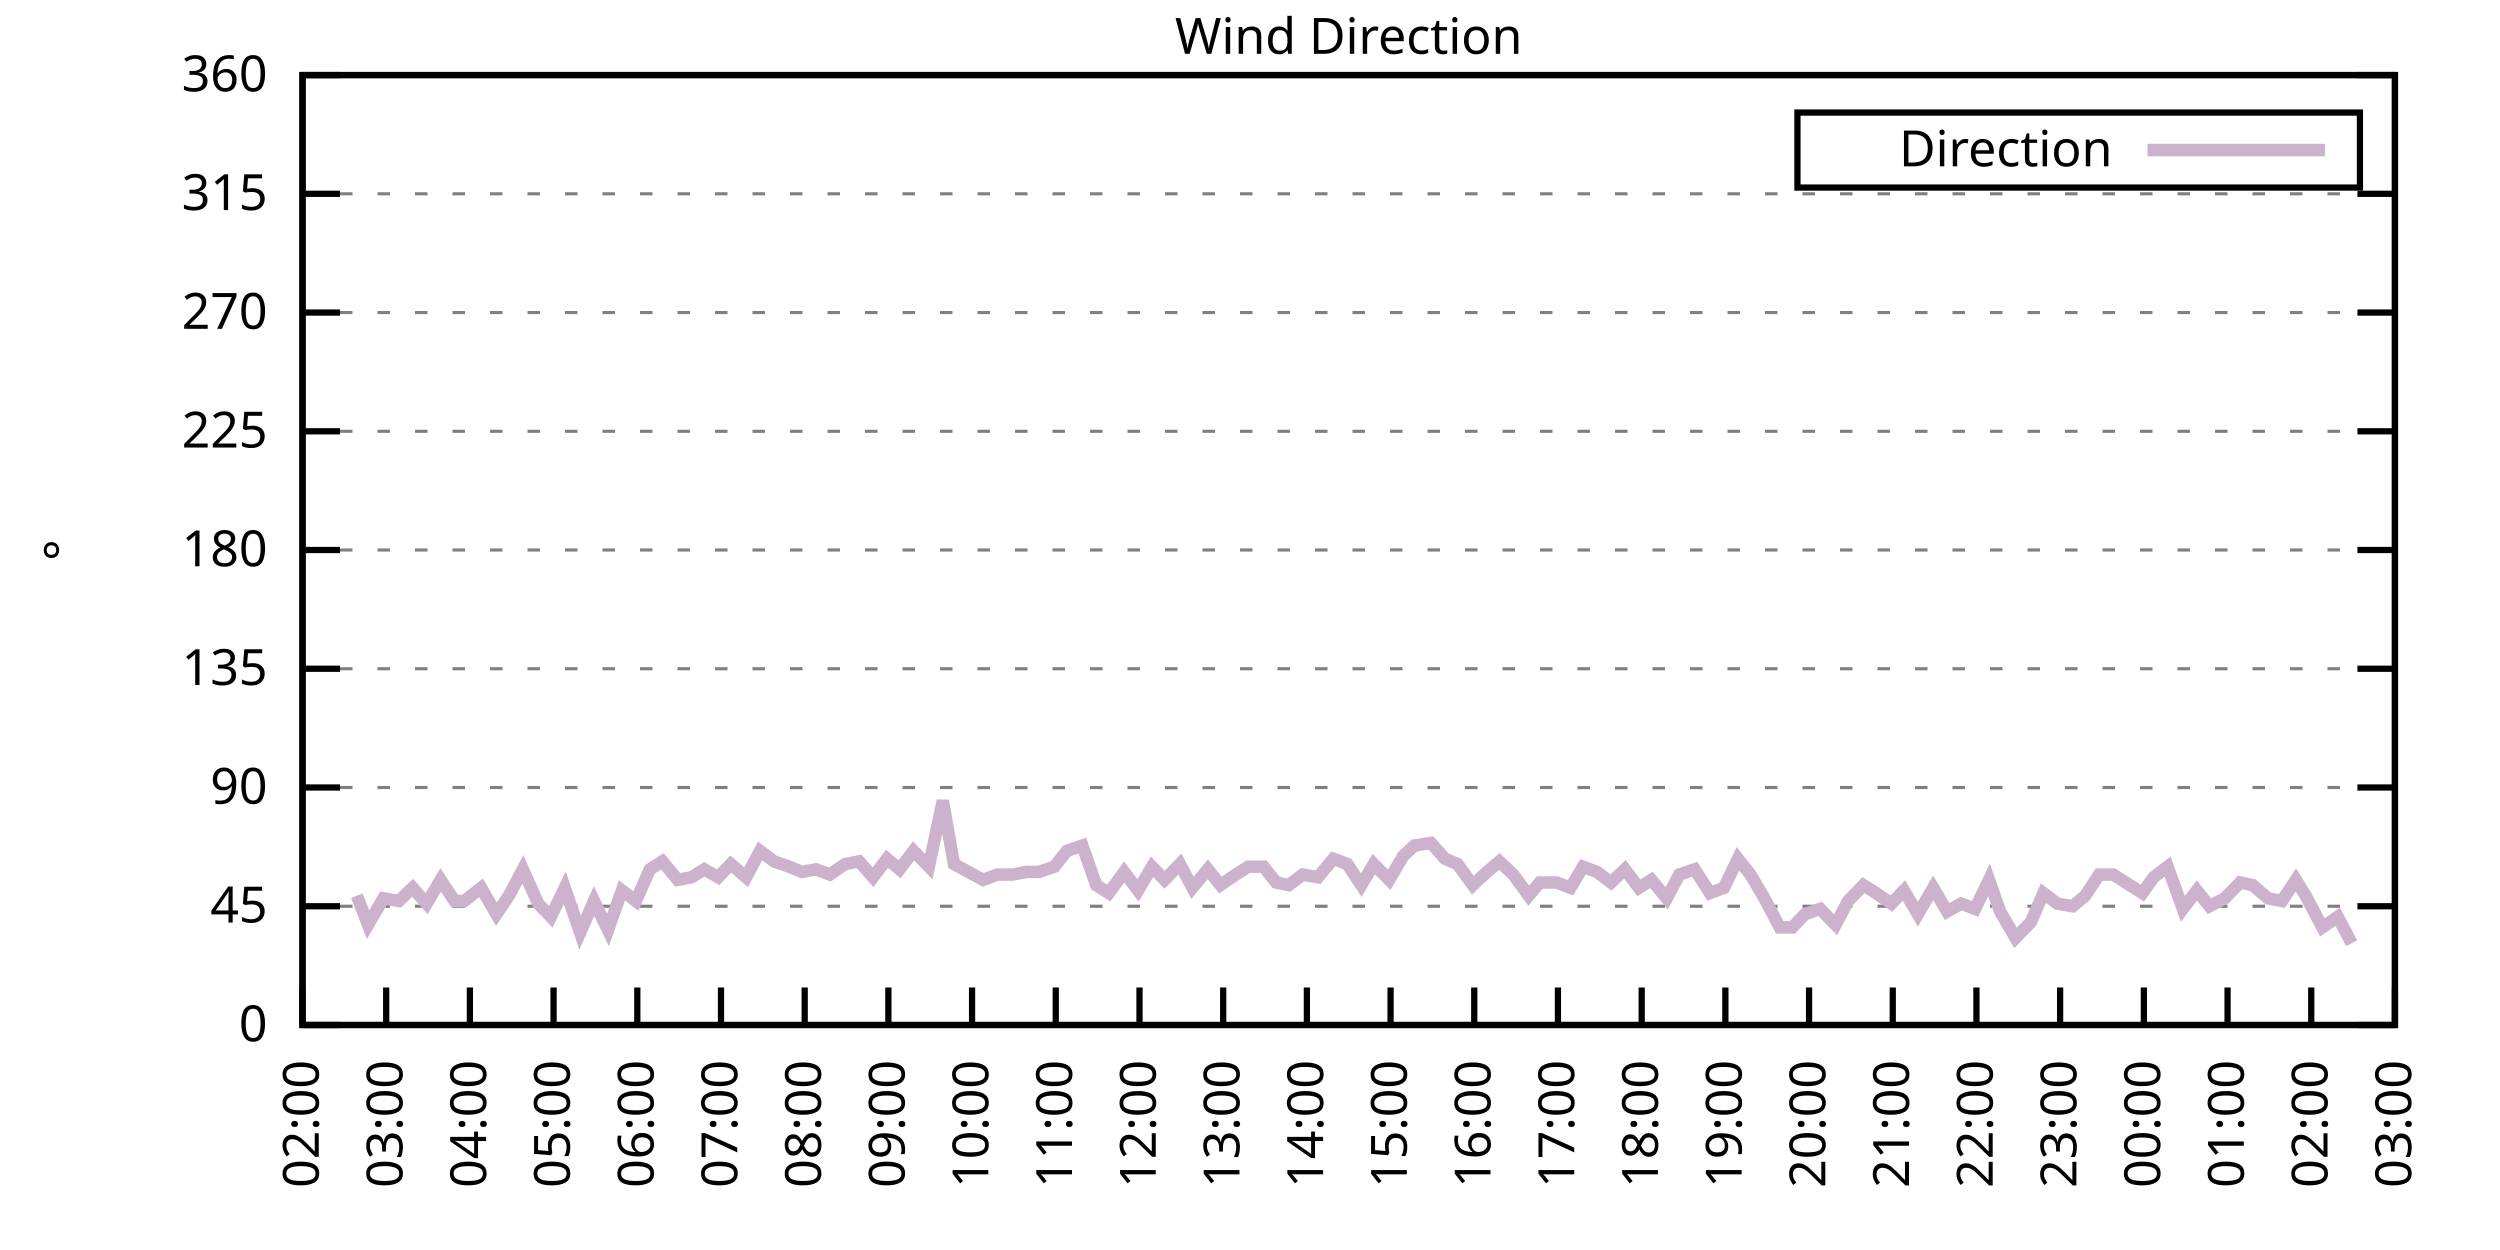
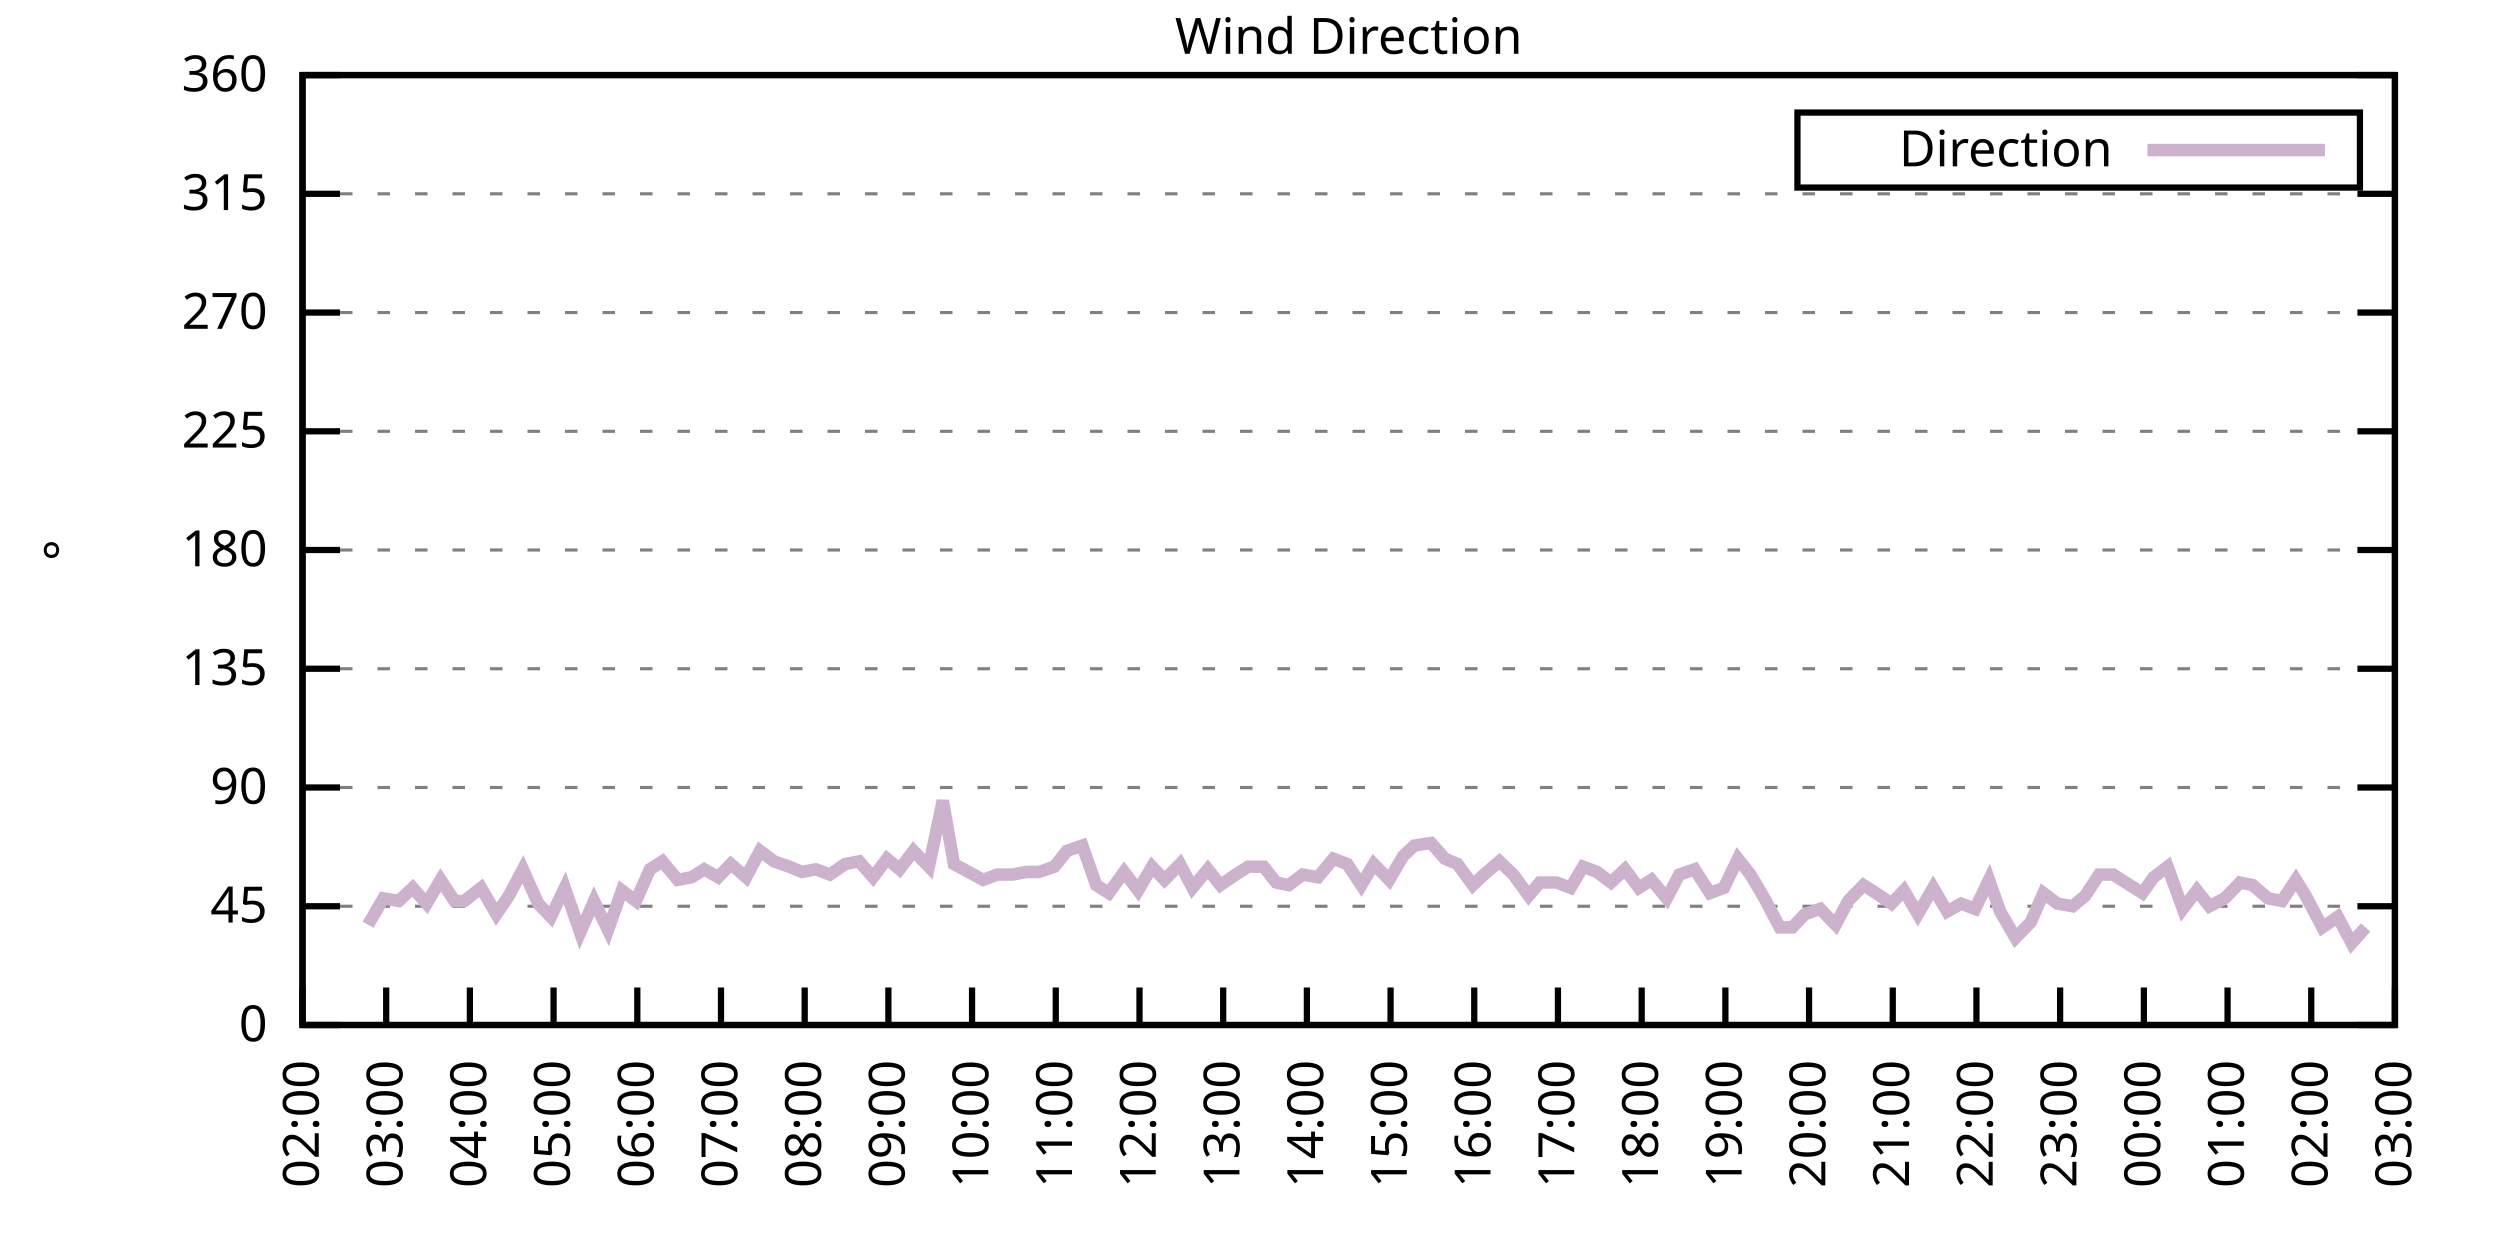
<svg xmlns="http://www.w3.org/2000/svg" xmlns:xlink="http://www.w3.org/1999/xlink" width="400" height="200" viewBox="0 0 400 200">
  <g id="gnuplot_canvas">
    <rect x="0" y="0" width="400" height="200" fill="none" />
    <defs>
      <circle id="gpDot" r="0.5" stroke-width="0.5" stroke="currentColor" />
      <path id="gpPt0" stroke-width="0.333" stroke="currentColor" d="M-1,0 h2 M0,-1 v2" />
      <path id="gpPt1" stroke-width="0.333" stroke="currentColor" d="M-1,-1 L1,1 M1,-1 L-1,1" />
      <path id="gpPt2" stroke-width="0.333" stroke="currentColor" d="M-1,0 L1,0 M0,-1 L0,1 M-1,-1 L1,1 M-1,1 L1,-1" />
      <rect id="gpPt3" stroke-width="0.333" stroke="currentColor" x="-1" y="-1" width="2" height="2" />
      <rect id="gpPt4" stroke-width="0.333" stroke="currentColor" fill="currentColor" x="-1" y="-1" width="2" height="2" />
      <circle id="gpPt5" stroke-width="0.333" stroke="currentColor" cx="0" cy="0" r="1" />
      <use xlink:href="#gpPt5" id="gpPt6" fill="currentColor" stroke="none" />
      <path id="gpPt7" stroke-width="0.333" stroke="currentColor" d="M0,-1.33 L-1.33,0.67 L1.33,0.67 z" />
      <use xlink:href="#gpPt7" id="gpPt8" fill="currentColor" stroke="none" />
      <use xlink:href="#gpPt7" id="gpPt9" stroke="currentColor" transform="rotate(180)" />
      <use xlink:href="#gpPt9" id="gpPt10" fill="currentColor" stroke="none" />
      <use xlink:href="#gpPt3" id="gpPt11" stroke="currentColor" transform="rotate(45)" />
      <use xlink:href="#gpPt11" id="gpPt12" fill="currentColor" stroke="none" />
      <path id="gpPt13" stroke-width="0.333" stroke="currentColor" d="M0,1.330 L1.265,0.411 L0.782,-1.067 L-0.782,-1.076 L-1.265,0.411 z" />
      <use xlink:href="#gpPt13" id="gpPt14" fill="currentColor" stroke="none" />
      <filter id="textbox" filterUnits="objectBoundingBox" x="0" y="0" height="1" width="1">
        <feFlood flood-color="white" flood-opacity="1" result="bgnd" />
        <feComposite in="SourceGraphic" in2="bgnd" operator="atop" />
      </filter>
      <filter id="greybox" filterUnits="objectBoundingBox" x="0" y="0" height="1" width="1">
        <feFlood flood-color="lightgrey" flood-opacity="1" result="grey" />
        <feComposite in="SourceGraphic" in2="grey" operator="atop" />
      </filter>
    </defs>
    <g fill="none" color="white" stroke="currentColor" stroke-width="1.00" stroke-linecap="butt" stroke-linejoin="miter">
</g>
    <g fill="none" color="black" stroke="currentColor" stroke-width="1.00" stroke-linecap="butt" stroke-linejoin="miter">
      <g stroke="none" shape-rendering="crispEdges">
        <polygon fill="rgb(255, 255, 255)" points="48.40,164.00 383.18,164.00 383.18,12.02 48.40,12.02 " />
      </g>
    </g>
    <g fill="none" color="black" stroke="currentColor" stroke-width="1.00" stroke-linecap="butt" stroke-linejoin="miter">
</g>
    <g fill="none" color="black" stroke="black" stroke-width="0.50" stroke-linecap="butt" stroke-linejoin="miter">
</g>
    <g fill="none" color="gray" stroke="currentColor" stroke-width="0.50" stroke-linecap="butt" stroke-linejoin="miter">
      <path stroke="gray" stroke-dasharray="2,4" class="gridline" d="M48.40,164.00 L383.19,164.00  " />
    </g>
    <g fill="none" color="gray" stroke="gray" stroke-width="1.00" stroke-linecap="butt" stroke-linejoin="miter">
</g>
    <g fill="none" color="black" stroke="currentColor" stroke-width="1.00" stroke-linecap="butt" stroke-linejoin="miter">
      <path stroke="black" d="M48.40,164.00 L54.40,164.00 M383.19,164.00 L377.19,164.00  " />
      <g transform="translate(42.80,166.60)" stroke="none" fill="black" font-family="Sans" font-size="8.00" text-anchor="end">
        <text>
          <tspan font-family="Sans"> 0</tspan>
        </text>
      </g>
    </g>
    <g fill="none" color="black" stroke="currentColor" stroke-width="1.00" stroke-linecap="butt" stroke-linejoin="miter">
</g>
    <g fill="none" color="black" stroke="black" stroke-width="0.50" stroke-linecap="butt" stroke-linejoin="miter">
</g>
    <g fill="none" color="gray" stroke="currentColor" stroke-width="0.50" stroke-linecap="butt" stroke-linejoin="miter">
      <path stroke="gray" stroke-dasharray="2,4" class="gridline" d="M48.40,145.00 L383.19,145.00  " />
    </g>
    <g fill="none" color="gray" stroke="gray" stroke-width="1.00" stroke-linecap="butt" stroke-linejoin="miter">
</g>
    <g fill="none" color="black" stroke="currentColor" stroke-width="1.00" stroke-linecap="butt" stroke-linejoin="miter">
      <path stroke="black" d="M48.40,145.00 L54.40,145.00 M383.19,145.00 L377.19,145.00  " />
      <g transform="translate(42.80,147.60)" stroke="none" fill="black" font-family="Sans" font-size="8.00" text-anchor="end">
        <text>
          <tspan font-family="Sans"> 45</tspan>
        </text>
      </g>
    </g>
    <g fill="none" color="black" stroke="currentColor" stroke-width="1.00" stroke-linecap="butt" stroke-linejoin="miter">
</g>
    <g fill="none" color="black" stroke="black" stroke-width="0.50" stroke-linecap="butt" stroke-linejoin="miter">
</g>
    <g fill="none" color="gray" stroke="currentColor" stroke-width="0.50" stroke-linecap="butt" stroke-linejoin="miter">
      <path stroke="gray" stroke-dasharray="2,4" class="gridline" d="M48.40,126.00 L383.19,126.00  " />
    </g>
    <g fill="none" color="gray" stroke="gray" stroke-width="1.00" stroke-linecap="butt" stroke-linejoin="miter">
</g>
    <g fill="none" color="black" stroke="currentColor" stroke-width="1.00" stroke-linecap="butt" stroke-linejoin="miter">
      <path stroke="black" d="M48.40,126.00 L54.40,126.00 M383.19,126.00 L377.19,126.00  " />
      <g transform="translate(42.80,128.60)" stroke="none" fill="black" font-family="Sans" font-size="8.00" text-anchor="end">
        <text>
          <tspan font-family="Sans"> 90</tspan>
        </text>
      </g>
    </g>
    <g fill="none" color="black" stroke="currentColor" stroke-width="1.00" stroke-linecap="butt" stroke-linejoin="miter">
</g>
    <g fill="none" color="black" stroke="black" stroke-width="0.50" stroke-linecap="butt" stroke-linejoin="miter">
</g>
    <g fill="none" color="gray" stroke="currentColor" stroke-width="0.50" stroke-linecap="butt" stroke-linejoin="miter">
      <path stroke="gray" stroke-dasharray="2,4" class="gridline" d="M48.40,107.00 L383.19,107.00  " />
    </g>
    <g fill="none" color="gray" stroke="gray" stroke-width="1.00" stroke-linecap="butt" stroke-linejoin="miter">
</g>
    <g fill="none" color="black" stroke="currentColor" stroke-width="1.00" stroke-linecap="butt" stroke-linejoin="miter">
      <path stroke="black" d="M48.40,107.00 L54.40,107.00 M383.19,107.00 L377.19,107.00  " />
      <g transform="translate(42.80,109.60)" stroke="none" fill="black" font-family="Sans" font-size="8.00" text-anchor="end">
        <text>
          <tspan font-family="Sans"> 135</tspan>
        </text>
      </g>
    </g>
    <g fill="none" color="black" stroke="currentColor" stroke-width="1.00" stroke-linecap="butt" stroke-linejoin="miter">
</g>
    <g fill="none" color="black" stroke="black" stroke-width="0.50" stroke-linecap="butt" stroke-linejoin="miter">
</g>
    <g fill="none" color="gray" stroke="currentColor" stroke-width="0.50" stroke-linecap="butt" stroke-linejoin="miter">
      <path stroke="gray" stroke-dasharray="2,4" class="gridline" d="M48.40,88.00 L383.19,88.00  " />
    </g>
    <g fill="none" color="gray" stroke="gray" stroke-width="1.00" stroke-linecap="butt" stroke-linejoin="miter">
</g>
    <g fill="none" color="black" stroke="currentColor" stroke-width="1.00" stroke-linecap="butt" stroke-linejoin="miter">
      <path stroke="black" d="M48.40,88.00 L54.40,88.00 M383.19,88.00 L377.19,88.00  " />
      <g transform="translate(42.80,90.60)" stroke="none" fill="black" font-family="Sans" font-size="8.00" text-anchor="end">
        <text>
          <tspan font-family="Sans"> 180</tspan>
        </text>
      </g>
    </g>
    <g fill="none" color="black" stroke="currentColor" stroke-width="1.00" stroke-linecap="butt" stroke-linejoin="miter">
</g>
    <g fill="none" color="black" stroke="black" stroke-width="0.50" stroke-linecap="butt" stroke-linejoin="miter">
</g>
    <g fill="none" color="gray" stroke="currentColor" stroke-width="0.50" stroke-linecap="butt" stroke-linejoin="miter">
      <path stroke="gray" stroke-dasharray="2,4" class="gridline" d="M48.40,69.01 L383.19,69.01  " />
    </g>
    <g fill="none" color="gray" stroke="gray" stroke-width="1.00" stroke-linecap="butt" stroke-linejoin="miter">
</g>
    <g fill="none" color="black" stroke="currentColor" stroke-width="1.00" stroke-linecap="butt" stroke-linejoin="miter">
      <path stroke="black" d="M48.40,69.01 L54.40,69.01 M383.19,69.01 L377.19,69.01  " />
      <g transform="translate(42.80,71.61)" stroke="none" fill="black" font-family="Sans" font-size="8.00" text-anchor="end">
        <text>
          <tspan font-family="Sans"> 225</tspan>
        </text>
      </g>
    </g>
    <g fill="none" color="black" stroke="currentColor" stroke-width="1.00" stroke-linecap="butt" stroke-linejoin="miter">
</g>
    <g fill="none" color="black" stroke="black" stroke-width="0.50" stroke-linecap="butt" stroke-linejoin="miter">
</g>
    <g fill="none" color="gray" stroke="currentColor" stroke-width="0.50" stroke-linecap="butt" stroke-linejoin="miter">
      <path stroke="gray" stroke-dasharray="2,4" class="gridline" d="M48.40,50.01 L383.19,50.01  " />
    </g>
    <g fill="none" color="gray" stroke="gray" stroke-width="1.00" stroke-linecap="butt" stroke-linejoin="miter">
</g>
    <g fill="none" color="black" stroke="currentColor" stroke-width="1.00" stroke-linecap="butt" stroke-linejoin="miter">
      <path stroke="black" d="M48.40,50.01 L54.40,50.01 M383.19,50.01 L377.19,50.01  " />
      <g transform="translate(42.80,52.61)" stroke="none" fill="black" font-family="Sans" font-size="8.00" text-anchor="end">
        <text>
          <tspan font-family="Sans"> 270</tspan>
        </text>
      </g>
    </g>
    <g fill="none" color="black" stroke="currentColor" stroke-width="1.00" stroke-linecap="butt" stroke-linejoin="miter">
</g>
    <g fill="none" color="black" stroke="black" stroke-width="0.50" stroke-linecap="butt" stroke-linejoin="miter">
</g>
    <g fill="none" color="gray" stroke="currentColor" stroke-width="0.50" stroke-linecap="butt" stroke-linejoin="miter">
      <path stroke="gray" stroke-dasharray="2,4" class="gridline" d="M48.40,31.01 L383.19,31.01  " />
    </g>
    <g fill="none" color="gray" stroke="gray" stroke-width="1.00" stroke-linecap="butt" stroke-linejoin="miter">
</g>
    <g fill="none" color="black" stroke="currentColor" stroke-width="1.00" stroke-linecap="butt" stroke-linejoin="miter">
      <path stroke="black" d="M48.40,31.01 L54.40,31.01 M383.19,31.01 L377.19,31.01  " />
      <g transform="translate(42.80,33.61)" stroke="none" fill="black" font-family="Sans" font-size="8.00" text-anchor="end">
        <text>
          <tspan font-family="Sans"> 315</tspan>
        </text>
      </g>
    </g>
    <g fill="none" color="black" stroke="currentColor" stroke-width="1.00" stroke-linecap="butt" stroke-linejoin="miter">
</g>
    <g fill="none" color="black" stroke="black" stroke-width="0.50" stroke-linecap="butt" stroke-linejoin="miter">
</g>
    <g fill="none" color="gray" stroke="currentColor" stroke-width="0.50" stroke-linecap="butt" stroke-linejoin="miter">
      <path stroke="gray" stroke-dasharray="2,4" class="gridline" d="M48.40,12.01 L383.19,12.01  " />
    </g>
    <g fill="none" color="gray" stroke="gray" stroke-width="1.00" stroke-linecap="butt" stroke-linejoin="miter">
</g>
    <g fill="none" color="black" stroke="currentColor" stroke-width="1.00" stroke-linecap="butt" stroke-linejoin="miter">
      <path stroke="black" d="M48.40,12.01 L54.40,12.01 M383.19,12.01 L377.19,12.01  " />
      <g transform="translate(42.80,14.61)" stroke="none" fill="black" font-family="Sans" font-size="8.00" text-anchor="end">
        <text>
          <tspan font-family="Sans"> 360</tspan>
        </text>
      </g>
    </g>
    <g fill="none" color="black" stroke="currentColor" stroke-width="1.00" stroke-linecap="butt" stroke-linejoin="miter">
      <path stroke="black" d="M48.40,164.00 L48.40,158.00  " />
      <g transform="translate(51.00,169.60) rotate(270.00)" stroke="none" fill="black" font-family="Sans" font-size="8.00" text-anchor="end">
        <text>
          <tspan font-family="Sans">02:00</tspan>
        </text>
      </g>
    </g>
    <g fill="none" color="black" stroke="currentColor" stroke-width="1.00" stroke-linecap="butt" stroke-linejoin="miter">
      <path stroke="black" d="M61.79,164.00 L61.79,158.00  " />
      <g transform="translate(64.39,169.60) rotate(270.00)" stroke="none" fill="black" font-family="Sans" font-size="8.00" text-anchor="end">
        <text>
          <tspan font-family="Sans">03:00</tspan>
        </text>
      </g>
    </g>
    <g fill="none" color="black" stroke="currentColor" stroke-width="1.00" stroke-linecap="butt" stroke-linejoin="miter">
      <path stroke="black" d="M75.18,164.00 L75.18,158.00  " />
      <g transform="translate(77.78,169.60) rotate(270.00)" stroke="none" fill="black" font-family="Sans" font-size="8.00" text-anchor="end">
        <text>
          <tspan font-family="Sans">04:00</tspan>
        </text>
      </g>
    </g>
    <g fill="none" color="black" stroke="currentColor" stroke-width="1.00" stroke-linecap="butt" stroke-linejoin="miter">
      <path stroke="black" d="M88.57,164.00 L88.57,158.00  " />
      <g transform="translate(91.17,169.60) rotate(270.00)" stroke="none" fill="black" font-family="Sans" font-size="8.00" text-anchor="end">
        <text>
          <tspan font-family="Sans">05:00</tspan>
        </text>
      </g>
    </g>
    <g fill="none" color="black" stroke="currentColor" stroke-width="1.00" stroke-linecap="butt" stroke-linejoin="miter">
      <path stroke="black" d="M101.97,164.00 L101.97,158.00  " />
      <g transform="translate(104.57,169.60) rotate(270.00)" stroke="none" fill="black" font-family="Sans" font-size="8.00" text-anchor="end">
        <text>
          <tspan font-family="Sans">06:00</tspan>
        </text>
      </g>
    </g>
    <g fill="none" color="black" stroke="currentColor" stroke-width="1.00" stroke-linecap="butt" stroke-linejoin="miter">
      <path stroke="black" d="M115.36,164.00 L115.36,158.00  " />
      <g transform="translate(117.96,169.60) rotate(270.00)" stroke="none" fill="black" font-family="Sans" font-size="8.00" text-anchor="end">
        <text>
          <tspan font-family="Sans">07:00</tspan>
        </text>
      </g>
    </g>
    <g fill="none" color="black" stroke="currentColor" stroke-width="1.00" stroke-linecap="butt" stroke-linejoin="miter">
      <path stroke="black" d="M128.75,164.00 L128.75,158.00  " />
      <g transform="translate(131.35,169.60) rotate(270.00)" stroke="none" fill="black" font-family="Sans" font-size="8.00" text-anchor="end">
        <text>
          <tspan font-family="Sans">08:00</tspan>
        </text>
      </g>
    </g>
    <g fill="none" color="black" stroke="currentColor" stroke-width="1.00" stroke-linecap="butt" stroke-linejoin="miter">
      <path stroke="black" d="M142.14,164.00 L142.14,158.00  " />
      <g transform="translate(144.74,169.60) rotate(270.00)" stroke="none" fill="black" font-family="Sans" font-size="8.00" text-anchor="end">
        <text>
          <tspan font-family="Sans">09:00</tspan>
        </text>
      </g>
    </g>
    <g fill="none" color="black" stroke="currentColor" stroke-width="1.00" stroke-linecap="butt" stroke-linejoin="miter">
      <path stroke="black" d="M155.53,164.00 L155.53,158.00  " />
      <g transform="translate(158.13,169.60) rotate(270.00)" stroke="none" fill="black" font-family="Sans" font-size="8.00" text-anchor="end">
        <text>
          <tspan font-family="Sans">10:00</tspan>
        </text>
      </g>
    </g>
    <g fill="none" color="black" stroke="currentColor" stroke-width="1.00" stroke-linecap="butt" stroke-linejoin="miter">
      <path stroke="black" d="M168.92,164.00 L168.92,158.00  " />
      <g transform="translate(171.52,169.60) rotate(270.00)" stroke="none" fill="black" font-family="Sans" font-size="8.00" text-anchor="end">
        <text>
          <tspan font-family="Sans">11:00</tspan>
        </text>
      </g>
    </g>
    <g fill="none" color="black" stroke="currentColor" stroke-width="1.00" stroke-linecap="butt" stroke-linejoin="miter">
      <path stroke="black" d="M182.32,164.00 L182.32,158.00  " />
      <g transform="translate(184.92,169.60) rotate(270.00)" stroke="none" fill="black" font-family="Sans" font-size="8.00" text-anchor="end">
        <text>
          <tspan font-family="Sans">12:00</tspan>
        </text>
      </g>
    </g>
    <g fill="none" color="black" stroke="currentColor" stroke-width="1.00" stroke-linecap="butt" stroke-linejoin="miter">
      <path stroke="black" d="M195.71,164.00 L195.71,158.00  " />
      <g transform="translate(198.31,169.60) rotate(270.00)" stroke="none" fill="black" font-family="Sans" font-size="8.00" text-anchor="end">
        <text>
          <tspan font-family="Sans">13:00</tspan>
        </text>
      </g>
    </g>
    <g fill="none" color="black" stroke="currentColor" stroke-width="1.00" stroke-linecap="butt" stroke-linejoin="miter">
      <path stroke="black" d="M209.10,164.00 L209.10,158.00  " />
      <g transform="translate(211.70,169.60) rotate(270.00)" stroke="none" fill="black" font-family="Sans" font-size="8.00" text-anchor="end">
        <text>
          <tspan font-family="Sans">14:00</tspan>
        </text>
      </g>
    </g>
    <g fill="none" color="black" stroke="currentColor" stroke-width="1.00" stroke-linecap="butt" stroke-linejoin="miter">
      <path stroke="black" d="M222.49,164.00 L222.49,158.00  " />
      <g transform="translate(225.09,169.60) rotate(270.00)" stroke="none" fill="black" font-family="Sans" font-size="8.00" text-anchor="end">
        <text>
          <tspan font-family="Sans">15:00</tspan>
        </text>
      </g>
    </g>
    <g fill="none" color="black" stroke="currentColor" stroke-width="1.00" stroke-linecap="butt" stroke-linejoin="miter">
      <path stroke="black" d="M235.88,164.00 L235.88,158.00  " />
      <g transform="translate(238.48,169.60) rotate(270.00)" stroke="none" fill="black" font-family="Sans" font-size="8.00" text-anchor="end">
        <text>
          <tspan font-family="Sans">16:00</tspan>
        </text>
      </g>
    </g>
    <g fill="none" color="black" stroke="currentColor" stroke-width="1.00" stroke-linecap="butt" stroke-linejoin="miter">
      <path stroke="black" d="M249.27,164.00 L249.27,158.00  " />
      <g transform="translate(251.87,169.60) rotate(270.00)" stroke="none" fill="black" font-family="Sans" font-size="8.00" text-anchor="end">
        <text>
          <tspan font-family="Sans">17:00</tspan>
        </text>
      </g>
    </g>
    <g fill="none" color="black" stroke="currentColor" stroke-width="1.00" stroke-linecap="butt" stroke-linejoin="miter">
      <path stroke="black" d="M262.67,164.00 L262.67,158.00  " />
      <g transform="translate(265.27,169.60) rotate(270.00)" stroke="none" fill="black" font-family="Sans" font-size="8.00" text-anchor="end">
        <text>
          <tspan font-family="Sans">18:00</tspan>
        </text>
      </g>
    </g>
    <g fill="none" color="black" stroke="currentColor" stroke-width="1.00" stroke-linecap="butt" stroke-linejoin="miter">
      <path stroke="black" d="M276.06,164.00 L276.06,158.00  " />
      <g transform="translate(278.66,169.60) rotate(270.00)" stroke="none" fill="black" font-family="Sans" font-size="8.00" text-anchor="end">
        <text>
          <tspan font-family="Sans">19:00</tspan>
        </text>
      </g>
    </g>
    <g fill="none" color="black" stroke="currentColor" stroke-width="1.00" stroke-linecap="butt" stroke-linejoin="miter">
      <path stroke="black" d="M289.45,164.00 L289.45,158.00  " />
      <g transform="translate(292.05,169.60) rotate(270.00)" stroke="none" fill="black" font-family="Sans" font-size="8.00" text-anchor="end">
        <text>
          <tspan font-family="Sans">20:00</tspan>
        </text>
      </g>
    </g>
    <g fill="none" color="black" stroke="currentColor" stroke-width="1.00" stroke-linecap="butt" stroke-linejoin="miter">
      <path stroke="black" d="M302.84,164.00 L302.84,158.00  " />
      <g transform="translate(305.44,169.60) rotate(270.00)" stroke="none" fill="black" font-family="Sans" font-size="8.00" text-anchor="end">
        <text>
          <tspan font-family="Sans">21:00</tspan>
        </text>
      </g>
    </g>
    <g fill="none" color="black" stroke="currentColor" stroke-width="1.00" stroke-linecap="butt" stroke-linejoin="miter">
      <path stroke="black" d="M316.23,164.00 L316.23,158.00  " />
      <g transform="translate(318.83,169.60) rotate(270.00)" stroke="none" fill="black" font-family="Sans" font-size="8.00" text-anchor="end">
        <text>
          <tspan font-family="Sans">22:00</tspan>
        </text>
      </g>
    </g>
    <g fill="none" color="black" stroke="currentColor" stroke-width="1.00" stroke-linecap="butt" stroke-linejoin="miter">
      <path stroke="black" d="M329.62,164.00 L329.62,158.00  " />
      <g transform="translate(332.22,169.60) rotate(270.00)" stroke="none" fill="black" font-family="Sans" font-size="8.00" text-anchor="end">
        <text>
          <tspan font-family="Sans">23:00</tspan>
        </text>
      </g>
    </g>
    <g fill="none" color="black" stroke="currentColor" stroke-width="1.00" stroke-linecap="butt" stroke-linejoin="miter">
      <path stroke="black" d="M343.02,164.00 L343.02,158.00  " />
      <g transform="translate(345.62,169.60) rotate(270.00)" stroke="none" fill="black" font-family="Sans" font-size="8.00" text-anchor="end">
        <text>
          <tspan font-family="Sans">00:00</tspan>
        </text>
      </g>
    </g>
    <g fill="none" color="black" stroke="currentColor" stroke-width="1.00" stroke-linecap="butt" stroke-linejoin="miter">
      <path stroke="black" d="M356.41,164.00 L356.41,158.00  " />
      <g transform="translate(359.01,169.60) rotate(270.00)" stroke="none" fill="black" font-family="Sans" font-size="8.00" text-anchor="end">
        <text>
          <tspan font-family="Sans">01:00</tspan>
        </text>
      </g>
    </g>
    <g fill="none" color="black" stroke="currentColor" stroke-width="1.00" stroke-linecap="butt" stroke-linejoin="miter">
      <path stroke="black" d="M369.80,164.00 L369.80,158.00  " />
      <g transform="translate(372.40,169.60) rotate(270.00)" stroke="none" fill="black" font-family="Sans" font-size="8.00" text-anchor="end">
        <text>
          <tspan font-family="Sans">02:00</tspan>
        </text>
      </g>
    </g>
    <g fill="none" color="black" stroke="currentColor" stroke-width="1.00" stroke-linecap="butt" stroke-linejoin="miter">
      <path stroke="black" d="M383.19,164.00 L383.19,158.00  " />
      <g transform="translate(385.79,169.60) rotate(270.00)" stroke="none" fill="black" font-family="Sans" font-size="8.00" text-anchor="end">
        <text>
          <tspan font-family="Sans">03:00</tspan>
        </text>
      </g>
    </g>
    <g fill="none" color="black" stroke="currentColor" stroke-width="1.00" stroke-linecap="butt" stroke-linejoin="miter">
</g>
    <g fill="none" color="black" stroke="currentColor" stroke-width="1.00" stroke-linecap="butt" stroke-linejoin="miter">
      <path stroke="black" d="M48.40,12.01 L48.40,164.00 L383.19,164.00 L383.19,12.01 L48.40,12.01 Z  " />
    </g>
    <g fill="none" color="black" stroke="currentColor" stroke-width="1.00" stroke-linecap="butt" stroke-linejoin="miter">
</g>
    <g fill="none" color="black" stroke="currentColor" stroke-width="1.00" stroke-linecap="butt" stroke-linejoin="miter">
      <path stroke="black" d="M287.59,30.01 L287.59,18.01 L377.59,18.01 L377.59,30.01 L287.59,30.01 Z  " />
    </g>
    <g id="Wind_direction_plot_1">
      <g fill="none" color="white" stroke="black" stroke-width="2.00" stroke-linecap="butt" stroke-linejoin="miter">
</g>
      <g fill="none" color="black" stroke="currentColor" stroke-width="2.00" stroke-linecap="butt" stroke-linejoin="miter">
        <g transform="translate(337.99,26.61)" stroke="none" fill="black" font-family="Sans" font-size="8.00" text-anchor="end">
          <text>
            <tspan font-family="Sans">Direction</tspan>
          </text>
        </g>
      </g>
      <g fill="none" color="black" stroke="currentColor" stroke-width="2.00" stroke-linecap="butt" stroke-linejoin="miter">
-         <path stroke="rgb(204, 178, 204)" d="M343.59,24.01 L371.99,24.01 M57.10,143.31 L58.89,147.96 L61.35,143.73 L63.80,144.16 L66.03,142.05 L68.26,144.58   L70.50,140.78 L72.73,144.16 L74.29,144.16 L76.97,142.05 L79.42,146.27 L81.43,143.31 L83.66,139.09 L86.12,144.58   L88.13,146.69 L90.36,142.05 L92.82,149.22 L95.05,144.16 L97.28,148.80 L99.51,142.47 L101.74,144.16 L103.98,139.09   L105.98,137.82 L108.44,140.78 L110.67,140.36 L112.68,139.09 L114.91,140.36 L116.92,138.25 L119.38,140.36 L121.61,136.14   L123.84,137.82 L126.29,138.67 L128.30,139.51 L130.54,139.09 L132.77,139.93 L135.22,138.25 L137.45,137.82 L139.69,140.36   L141.92,137.40 L143.93,139.09 L146.16,136.14 L148.61,138.67 L150.85,128.11 L152.63,138.25 L157.32,140.78 L159.55,139.93   L162.01,139.93 L164.24,139.51 L166.25,139.51 L168.70,138.67 L170.71,136.14 L173.17,135.29 L175.40,141.62 L177.41,142.89   L179.86,139.51 L182.09,142.47 L184.32,138.67 L186.33,140.78 L188.79,138.25 L190.80,142.05 L193.25,139.09 L195.26,141.62   L197.72,139.93 L199.73,138.67 L202.18,138.67 L204.19,141.20 L206.20,141.62 L208.43,139.93 L210.88,140.36 L213.34,137.40   L215.57,138.25 L217.80,141.62 L219.81,138.25 L222.27,140.78 L224.50,136.98 L226.29,135.29 L228.96,134.87 L231.20,137.40   L233.20,138.25 L235.66,141.62 L237.44,139.93 L239.90,137.82 L242.13,139.93 L244.59,143.31 L246.37,141.20 L249.05,141.20   L251.28,142.05 L253.29,138.67 L255.52,139.51 L257.76,141.20 L259.99,139.09 L262.22,142.05 L264.23,140.78 L266.68,143.73   L268.69,139.93 L271.15,139.09 L273.60,142.89 L275.83,142.05 L278.07,137.40 L280.07,139.93 L282.31,143.73 L284.76,148.38   L286.77,148.38 L288.78,146.27 L291.23,145.42 L293.69,147.96 L295.70,144.16 L298.15,141.62 L300.16,142.89 L302.62,144.58   L304.63,142.47 L306.86,146.27 L309.31,142.05 L311.54,145.85 L313.78,144.58 L316.01,145.42 L318.24,140.78 L320.03,145.85   L322.48,150.07 L324.94,147.53 L326.95,142.89 L329.18,144.58 L331.63,145.00 L333.64,143.31 L335.87,139.93 L338.10,139.93   L340.11,141.20 L342.79,142.89 L344.58,140.36 L346.81,138.67 L349.26,145.42 L351.50,142.47 L353.51,145.00 L355.96,143.73   L358.42,141.20 L360.42,141.62 L362.88,143.73 L365.11,144.16 L367.34,140.78 L368.91,143.31 L371.58,148.38 L374.04,146.69   L376.27,150.91  " />
+         <path stroke="rgb(204, 178, 204)" d="M343.59,24.01 L371.99,24.01 M58.89,147.96 L61.35,143.73 L63.80,144.16 L66.03,142.05 L68.26,144.58 L70.50,140.78   L72.73,144.16 L74.29,144.16 L76.97,142.05 L79.42,146.27 L81.43,143.31 L83.66,139.09 L86.12,144.58 L88.13,146.69   L90.36,142.05 L92.82,149.22 L95.05,144.16 L97.28,148.80 L99.51,142.47 L101.74,144.16 L103.98,139.09 L105.98,137.82   L108.44,140.78 L110.67,140.36 L112.68,139.09 L114.91,140.36 L116.92,138.25 L119.38,140.36 L121.61,136.14 L123.84,137.82   L126.29,138.67 L128.30,139.51 L130.54,139.09 L132.77,139.93 L135.22,138.25 L137.45,137.82 L139.69,140.36 L141.92,137.40   L143.93,139.09 L146.16,136.14 L148.61,138.67 L150.85,128.11 L152.63,138.25 L157.32,140.78 L159.55,139.93 L162.01,139.93   L164.24,139.51 L166.25,139.51 L168.70,138.67 L170.71,136.14 L173.17,135.29 L175.40,141.62 L177.41,142.89 L179.86,139.51   L182.09,142.47 L184.32,138.67 L186.33,140.78 L188.79,138.25 L190.80,142.05 L193.25,139.09 L195.26,141.62 L197.72,139.93   L199.73,138.67 L202.18,138.67 L204.19,141.20 L206.20,141.62 L208.43,139.93 L210.88,140.36 L213.34,137.40 L215.57,138.25   L217.80,141.62 L219.81,138.25 L222.27,140.78 L224.50,136.98 L226.29,135.29 L228.96,134.87 L231.20,137.40 L233.20,138.25   L235.66,141.62 L237.44,139.93 L239.90,137.82 L242.13,139.93 L244.59,143.31 L246.37,141.20 L249.05,141.20 L251.28,142.05   L253.29,138.67 L255.52,139.51 L257.76,141.20 L259.99,139.09 L262.22,142.05 L264.23,140.78 L266.68,143.73 L268.69,139.93   L271.15,139.09 L273.60,142.89 L275.83,142.05 L278.07,137.40 L280.07,139.93 L282.31,143.73 L284.76,148.38 L286.77,148.38   L288.78,146.27 L291.23,145.42 L293.69,147.96 L295.70,144.16 L298.15,141.62 L300.16,142.89 L302.62,144.58 L304.63,142.47   L306.86,146.27 L309.31,142.05 L311.54,145.85 L313.78,144.58 L316.01,145.42 L318.24,140.78 L320.03,145.85 L322.48,150.07   L324.94,147.53 L326.95,142.89 L329.18,144.58 L331.63,145.00 L333.64,143.31 L335.87,139.93 L338.10,139.93 L340.11,141.20   L342.79,142.89 L344.58,140.36 L346.81,138.67 L349.26,145.42 L351.50,142.47 L353.51,145.00 L355.96,143.73 L358.42,141.20   L360.42,141.62 L362.88,143.73 L365.11,144.16 L367.34,140.78 L368.91,143.31 L371.58,148.38 L374.04,146.69 L376.27,150.91   L378.50,148.38  " />
      </g>
    </g>
    <g fill="none" color="black" stroke="currentColor" stroke-width="2.00" stroke-linecap="butt" stroke-linejoin="miter">
</g>
    <g fill="none" color="black" stroke="black" stroke-width="1.00" stroke-linecap="butt" stroke-linejoin="miter">
</g>
    <g fill="none" color="black" stroke="currentColor" stroke-width="1.00" stroke-linecap="butt" stroke-linejoin="miter">
      <path stroke="black" d="M48.40,12.01 L48.40,164.00 L383.19,164.00 L383.19,12.01 L48.40,12.01 Z  " />
      <g transform="translate(12.80,88.01) rotate(270.00)" stroke="none" fill="black" font-family="Sans" font-size="8.00" text-anchor="middle">
        <text>
          <tspan font-family="Sans">°</tspan>
        </text>
      </g>
    </g>
    <g fill="none" color="black" stroke="currentColor" stroke-width="1.00" stroke-linecap="butt" stroke-linejoin="miter">
</g>
    <g fill="none" color="black" stroke="currentColor" stroke-width="1.00" stroke-linecap="butt" stroke-linejoin="miter">
      <g transform="translate(215.79,8.61)" stroke="none" fill="black" font-family="Sans" font-size="8.00" text-anchor="middle">
        <text>
          <tspan font-family="Sans">Wind Direction</tspan>
        </text>
      </g>
    </g>
    <g fill="none" color="black" stroke="currentColor" stroke-width="1.00" stroke-linecap="butt" stroke-linejoin="miter">
</g>
  </g>
</svg>
